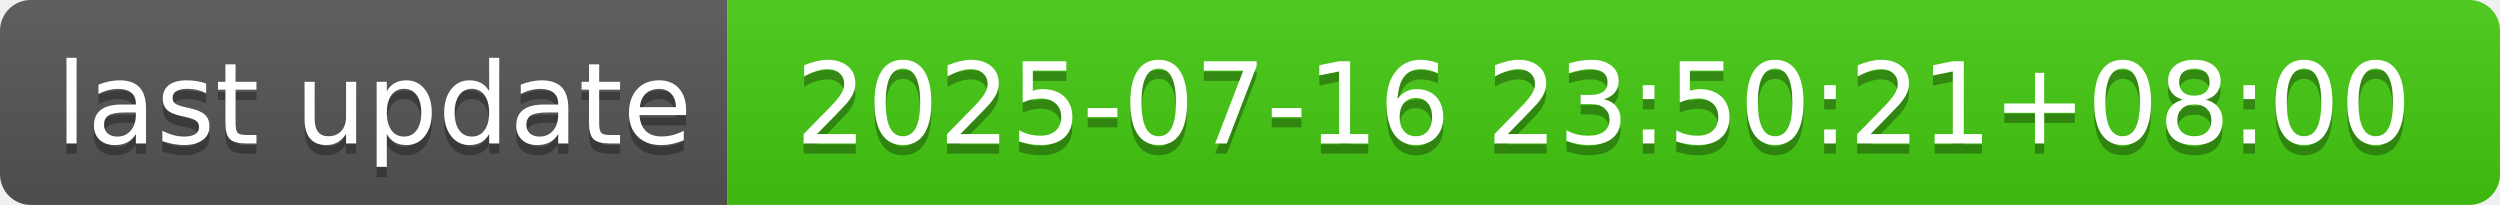
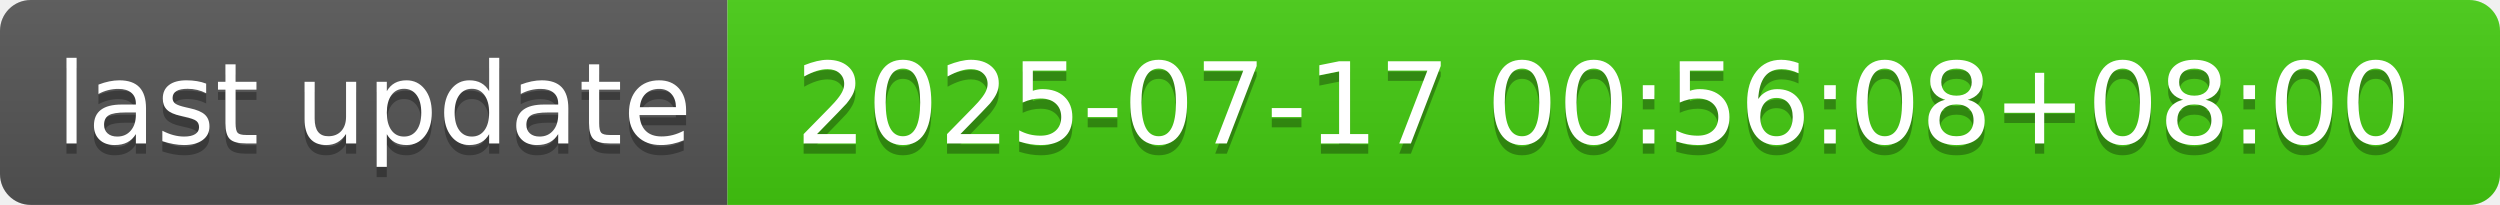
- <svg xmlns="http://www.w3.org/2000/svg" width="244" height="20" role="img" aria-label="last update: 2025-07-16 23:50:21+08:00">
+ <svg xmlns="http://www.w3.org/2000/svg" width="244" height="20" role="img" aria-label="last update: 2025-07-17 00:56:08+08:00">
  <linearGradient id="s" x2="0" y2="100%">
    <stop offset="0" stop-color="#bbb" stop-opacity=".1" />
    <stop offset="1" stop-opacity=".1" />
  </linearGradient>
  <clipPath id="r">
    <rect width="244" height="20" rx="3" fill="#fff" />
  </clipPath>
  <g clip-path="url(#r)">
    <rect width="71" height="20" fill="#555" />
    <rect x="71" width="173" height="20" fill="#4c1" />
    <rect width="244" height="20" fill="url(#s)" />
  </g>
  <g fill="#fff" text-anchor="middle" font-family="Verdana,Geneva,DejaVu Sans,sans-serif" text-rendering="geometricPrecision" font-size="110">
    <text aria-hidden="true" x="365" y="150" fill="#010101" fill-opacity=".3" transform="scale(.1)" textLength="610">last update</text>
    <text x="365" y="140" transform="scale(.1)" fill="#fff" textLength="610">last update</text>
-     <text aria-hidden="true" x="1565" y="150" fill="#010101" fill-opacity=".3" transform="scale(.1)" textLength="1630">2025-07-16 23:50:21+08:00</text>
-     <text x="1565" y="140" transform="scale(.1)" fill="#fff" textLength="1630">2025-07-16 23:50:21+08:00</text>
+     <text aria-hidden="true" x="1565" y="150" fill="#010101" fill-opacity=".3" transform="scale(.1)" textLength="1630">2025-07-17 00:56:08+08:00</text>
+     <text x="1565" y="140" transform="scale(.1)" fill="#fff" textLength="1630">2025-07-17 00:56:08+08:00</text>
  </g>
</svg>
